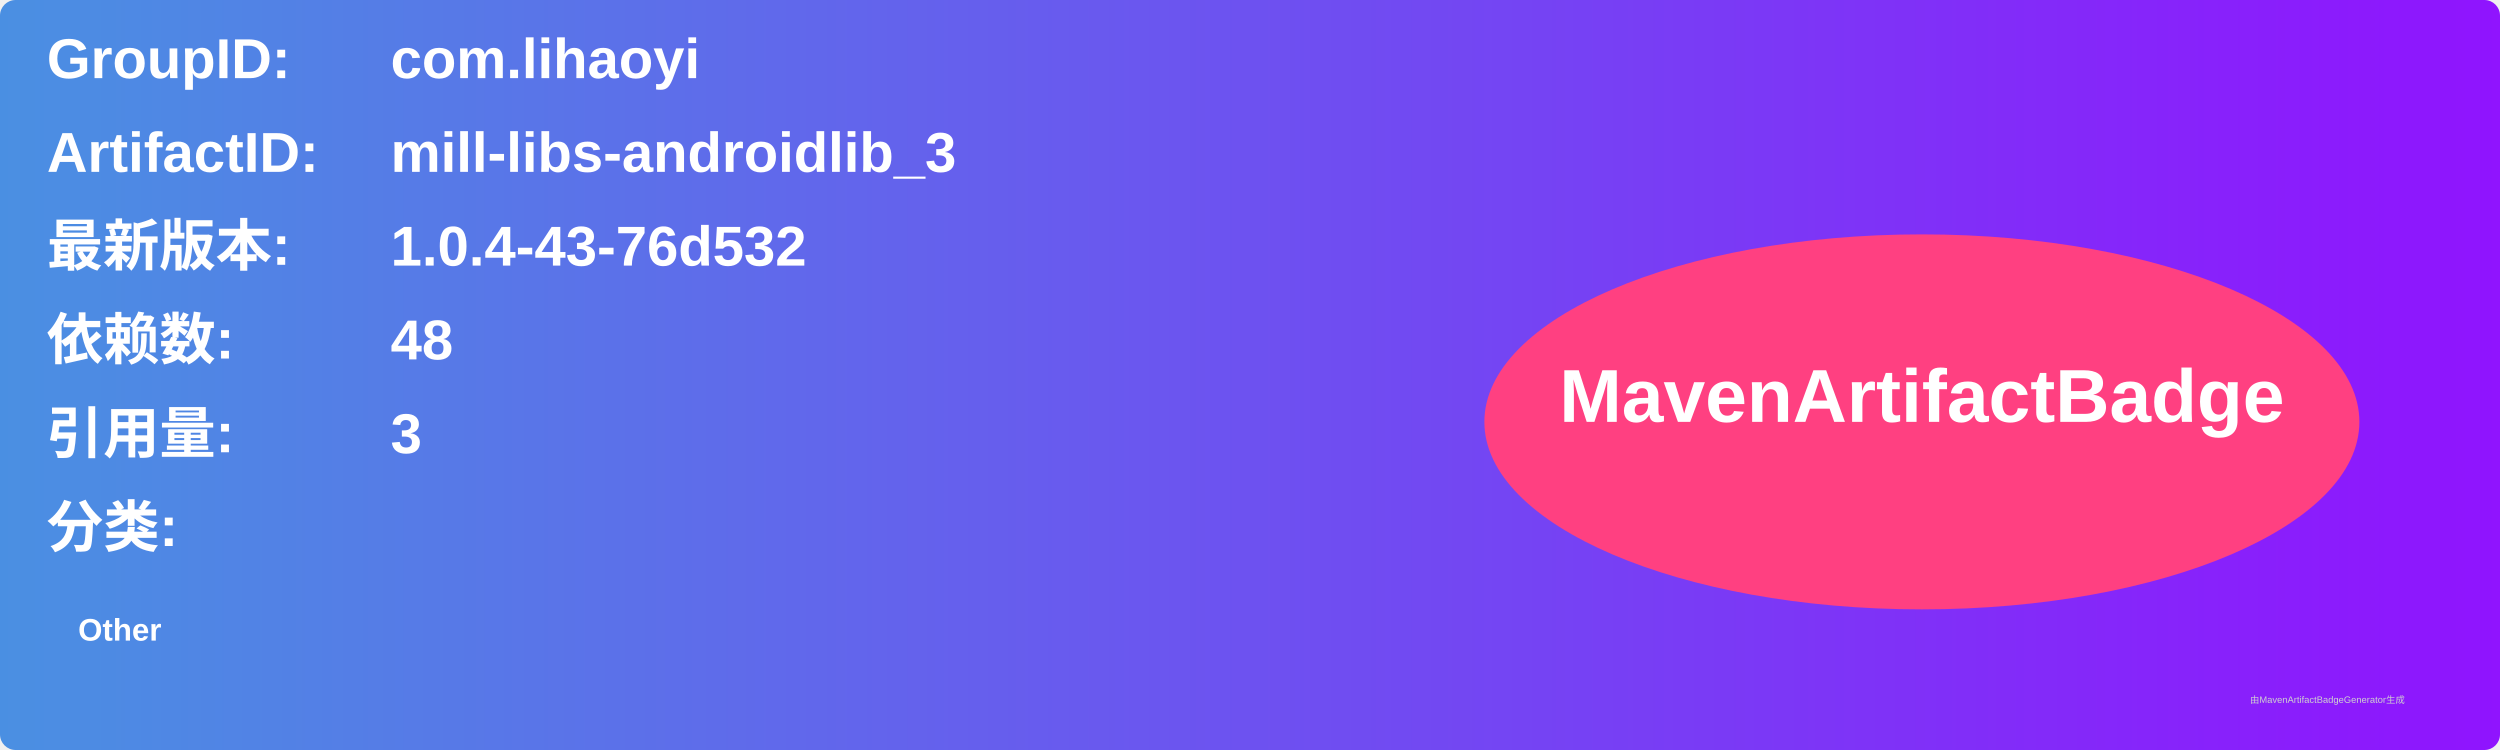
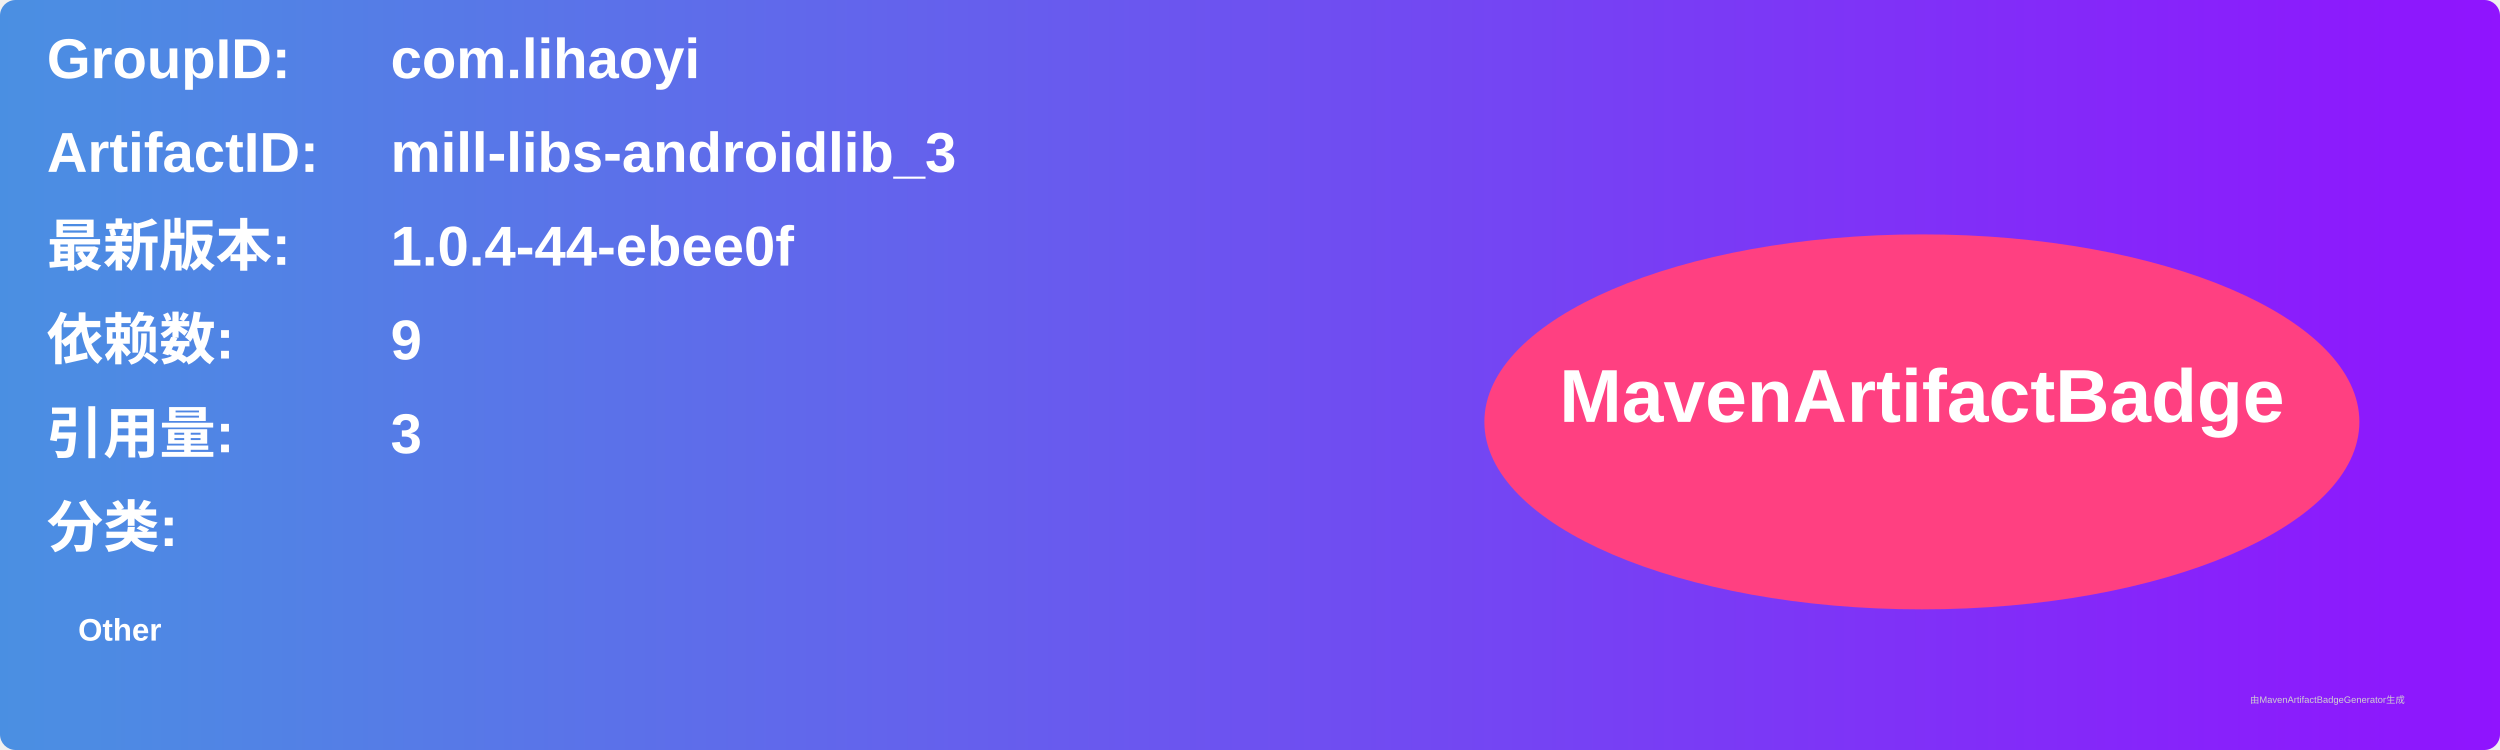
<svg xmlns="http://www.w3.org/2000/svg" width="800" height="240" viewBox="0 0 800 240">
  <linearGradient id="grad" x1="0%" y1="0%" x2="100%" y2="0%">
    <stop offset="0%" stop-color="#4a90e2" />
    <stop offset="100%" stop-color="#9013fe" />
  </linearGradient>
  <rect width="100%" height="100%" rx="5" ry="5" fill="url(#grad)" />
  <g transform="translate(15, 15)">
    <text x="0" y="10" font-family="Arial" font-size="18" fill="white" font-weight="bold" width="260">GroupID:</text>
    <text x="110" y="10" font-family="Arial" font-size="18" fill="white" font-weight="bold" width="460">com.lihaoyi</text>
    <text x="0" y="40" font-family="Arial" font-size="18" fill="white" font-weight="bold" width="260">ArtifactID:</text>
    <text x="110" y="40" font-family="Arial" font-size="18" fill="white" font-weight="bold" width="460">mill-libs-androidlib_3</text>
    <text x="0" y="70" font-family="Arial" font-size="18" fill="white" font-weight="bold">最新版本:</text>
    <text x="110" y="70" font-family="Arial" font-size="18" fill="white" font-weight="bold">
-       <tspan font-weight="bold">1.0.4-43-76d532</tspan>
+       <tspan font-weight="bold">1.0.4-44-ebee0f</tspan>
    </text>
    <text x="0" y="100" font-family="Arial" font-size="18" fill="white" font-weight="bold">依赖数: </text>
    <text x="110" y="100" font-family="Arial" font-size="18" fill="white">
-       <tspan font-weight="bold">48</tspan>
+       <tspan font-weight="bold">9</tspan>
    </text>
    <text x="0" y="130" font-family="Arial" font-size="18" fill="white" font-weight="bold">引用量: </text>
    <text x="110" y="130" font-family="Arial" font-size="18" fill="white">
      <tspan font-weight="bold">3</tspan>
    </text>
    <text x="0" y="160" font-family="Arial" font-size="18" fill="white" font-weight="bold">分类:</text>
    <text x="10" y="190" font-family="Arial" font-size="10" fill="white">
      <tspan font-weight="bold">Other</tspan>
    </text>
    <ellipse cx="600" cy="120" rx="140" ry="60" fill="#ff4081" />
    <text x="600" y="120" text-anchor="middle" font-family="Arial" font-size="24" fill="white" font-weight="bold">MavenArtifactBadge</text>
  </g>
  <text x="720" y="225" font-family="Arial" font-size="3" fill="#d0d0d0">由MavenArtifactBadgeGenerator生成</text>
</svg>
